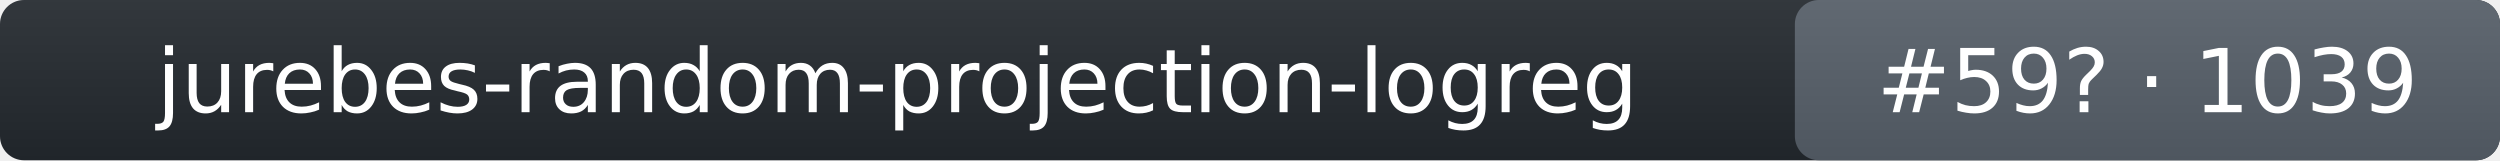
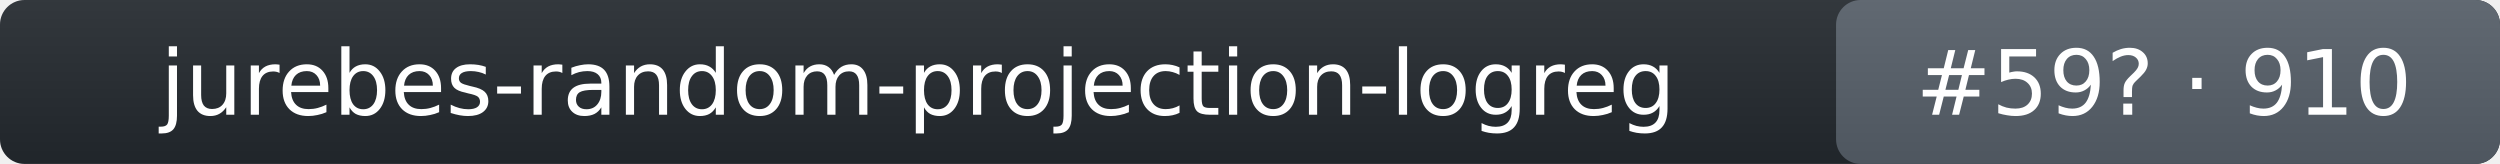
- <svg xmlns="http://www.w3.org/2000/svg" width="312" height="20" role="img" aria-label="jurebes-random-projection-logreg: rank 59 in intent_template arena, rating 1039">
+ <svg xmlns="http://www.w3.org/2000/svg" width="305" height="20" role="img" aria-label="jurebes-random-projection-logreg: rank 59 in intent_template arena, rating 910">
  <linearGradient id="s" x2="0" y2="100%">
    <stop offset="0" stop-color="#bbb" stop-opacity=".1" />
    <stop offset="1" stop-opacity=".1" />
  </linearGradient>
-   <rect rx="3" width="312" height="20" fill="#24292f" />
-   <rect rx="3" x="224" width="88" height="20" fill="#57606a" />
-   <rect rx="3" width="312" height="20" fill="url(#s)" />
+   <rect rx="3" width="305" height="20" fill="#24292f" />
+   <rect rx="3" x="224" width="81" height="20" fill="#57606a" />
+   <rect rx="3" width="305" height="20" fill="url(#s)" />
  <g fill="#fff" text-anchor="middle" font-family="Verdana,DejaVu Sans,Geneva,sans-serif" font-size="11">
    <text x="112" y="14">jurebes-random-projection-logreg</text>
-     <text x="268" y="14">#59? · 1039</text>
+     <text x="264" y="14">#59? · 910</text>
  </g>
</svg>
